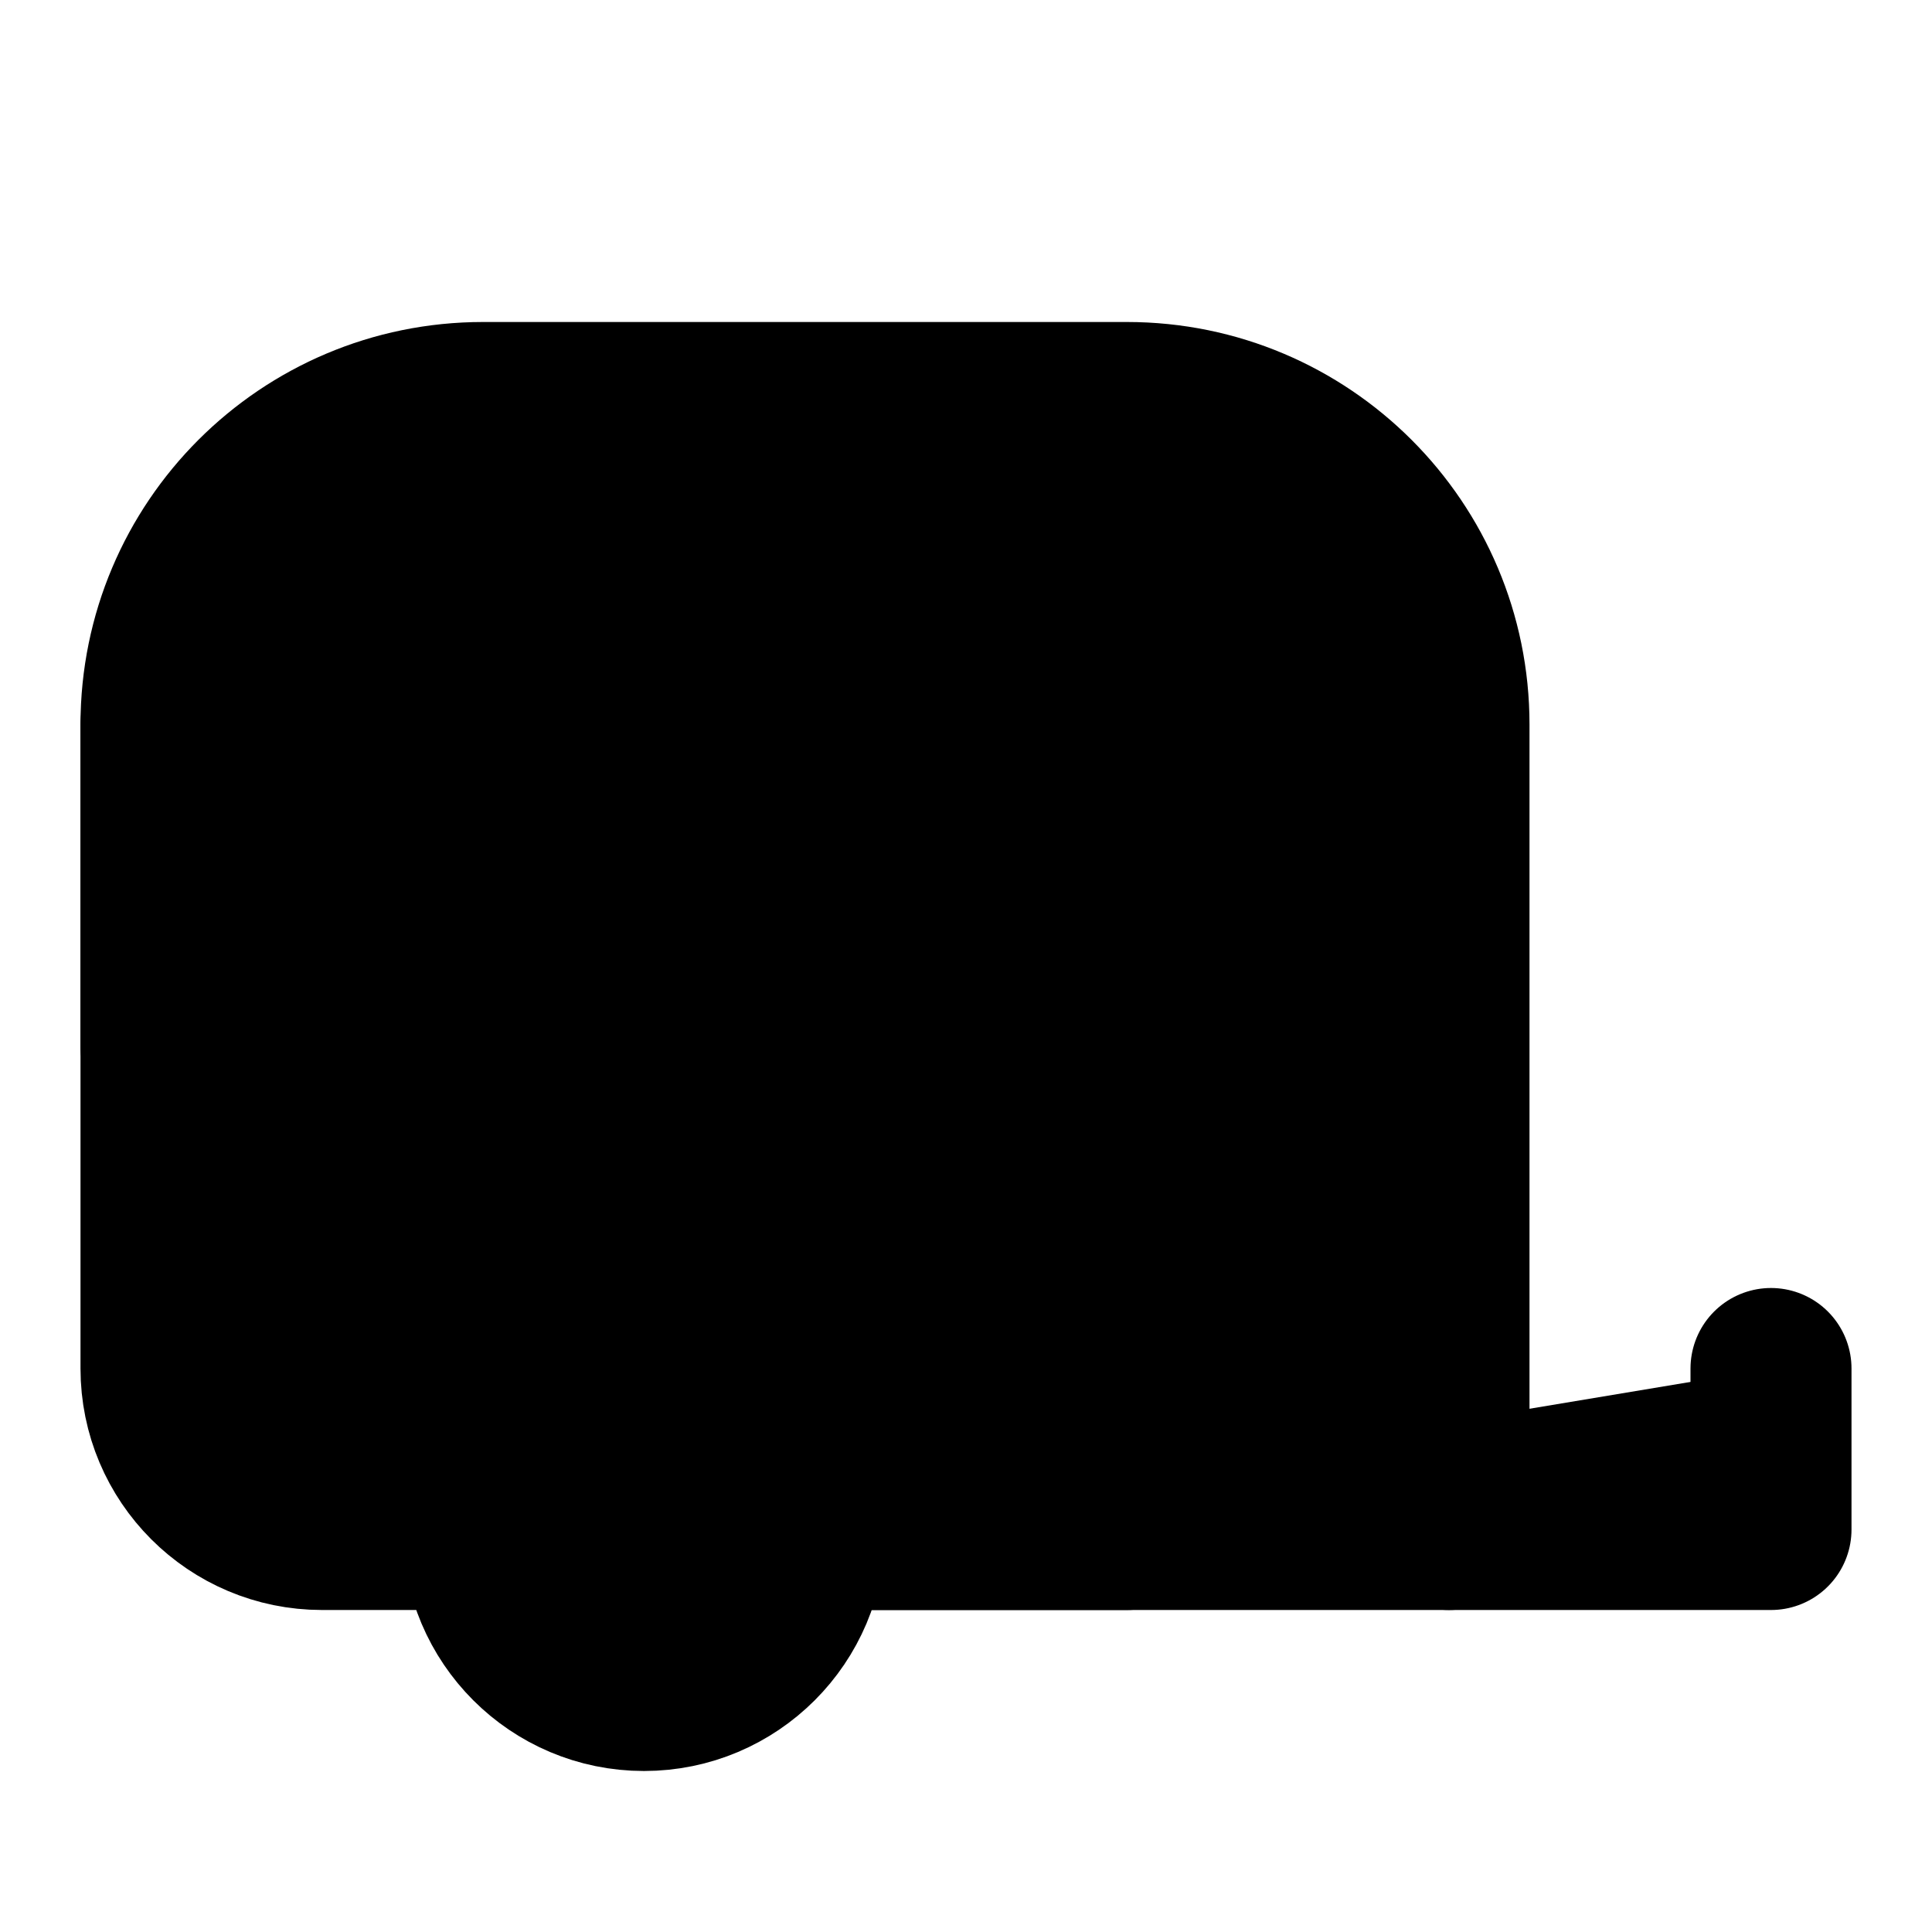
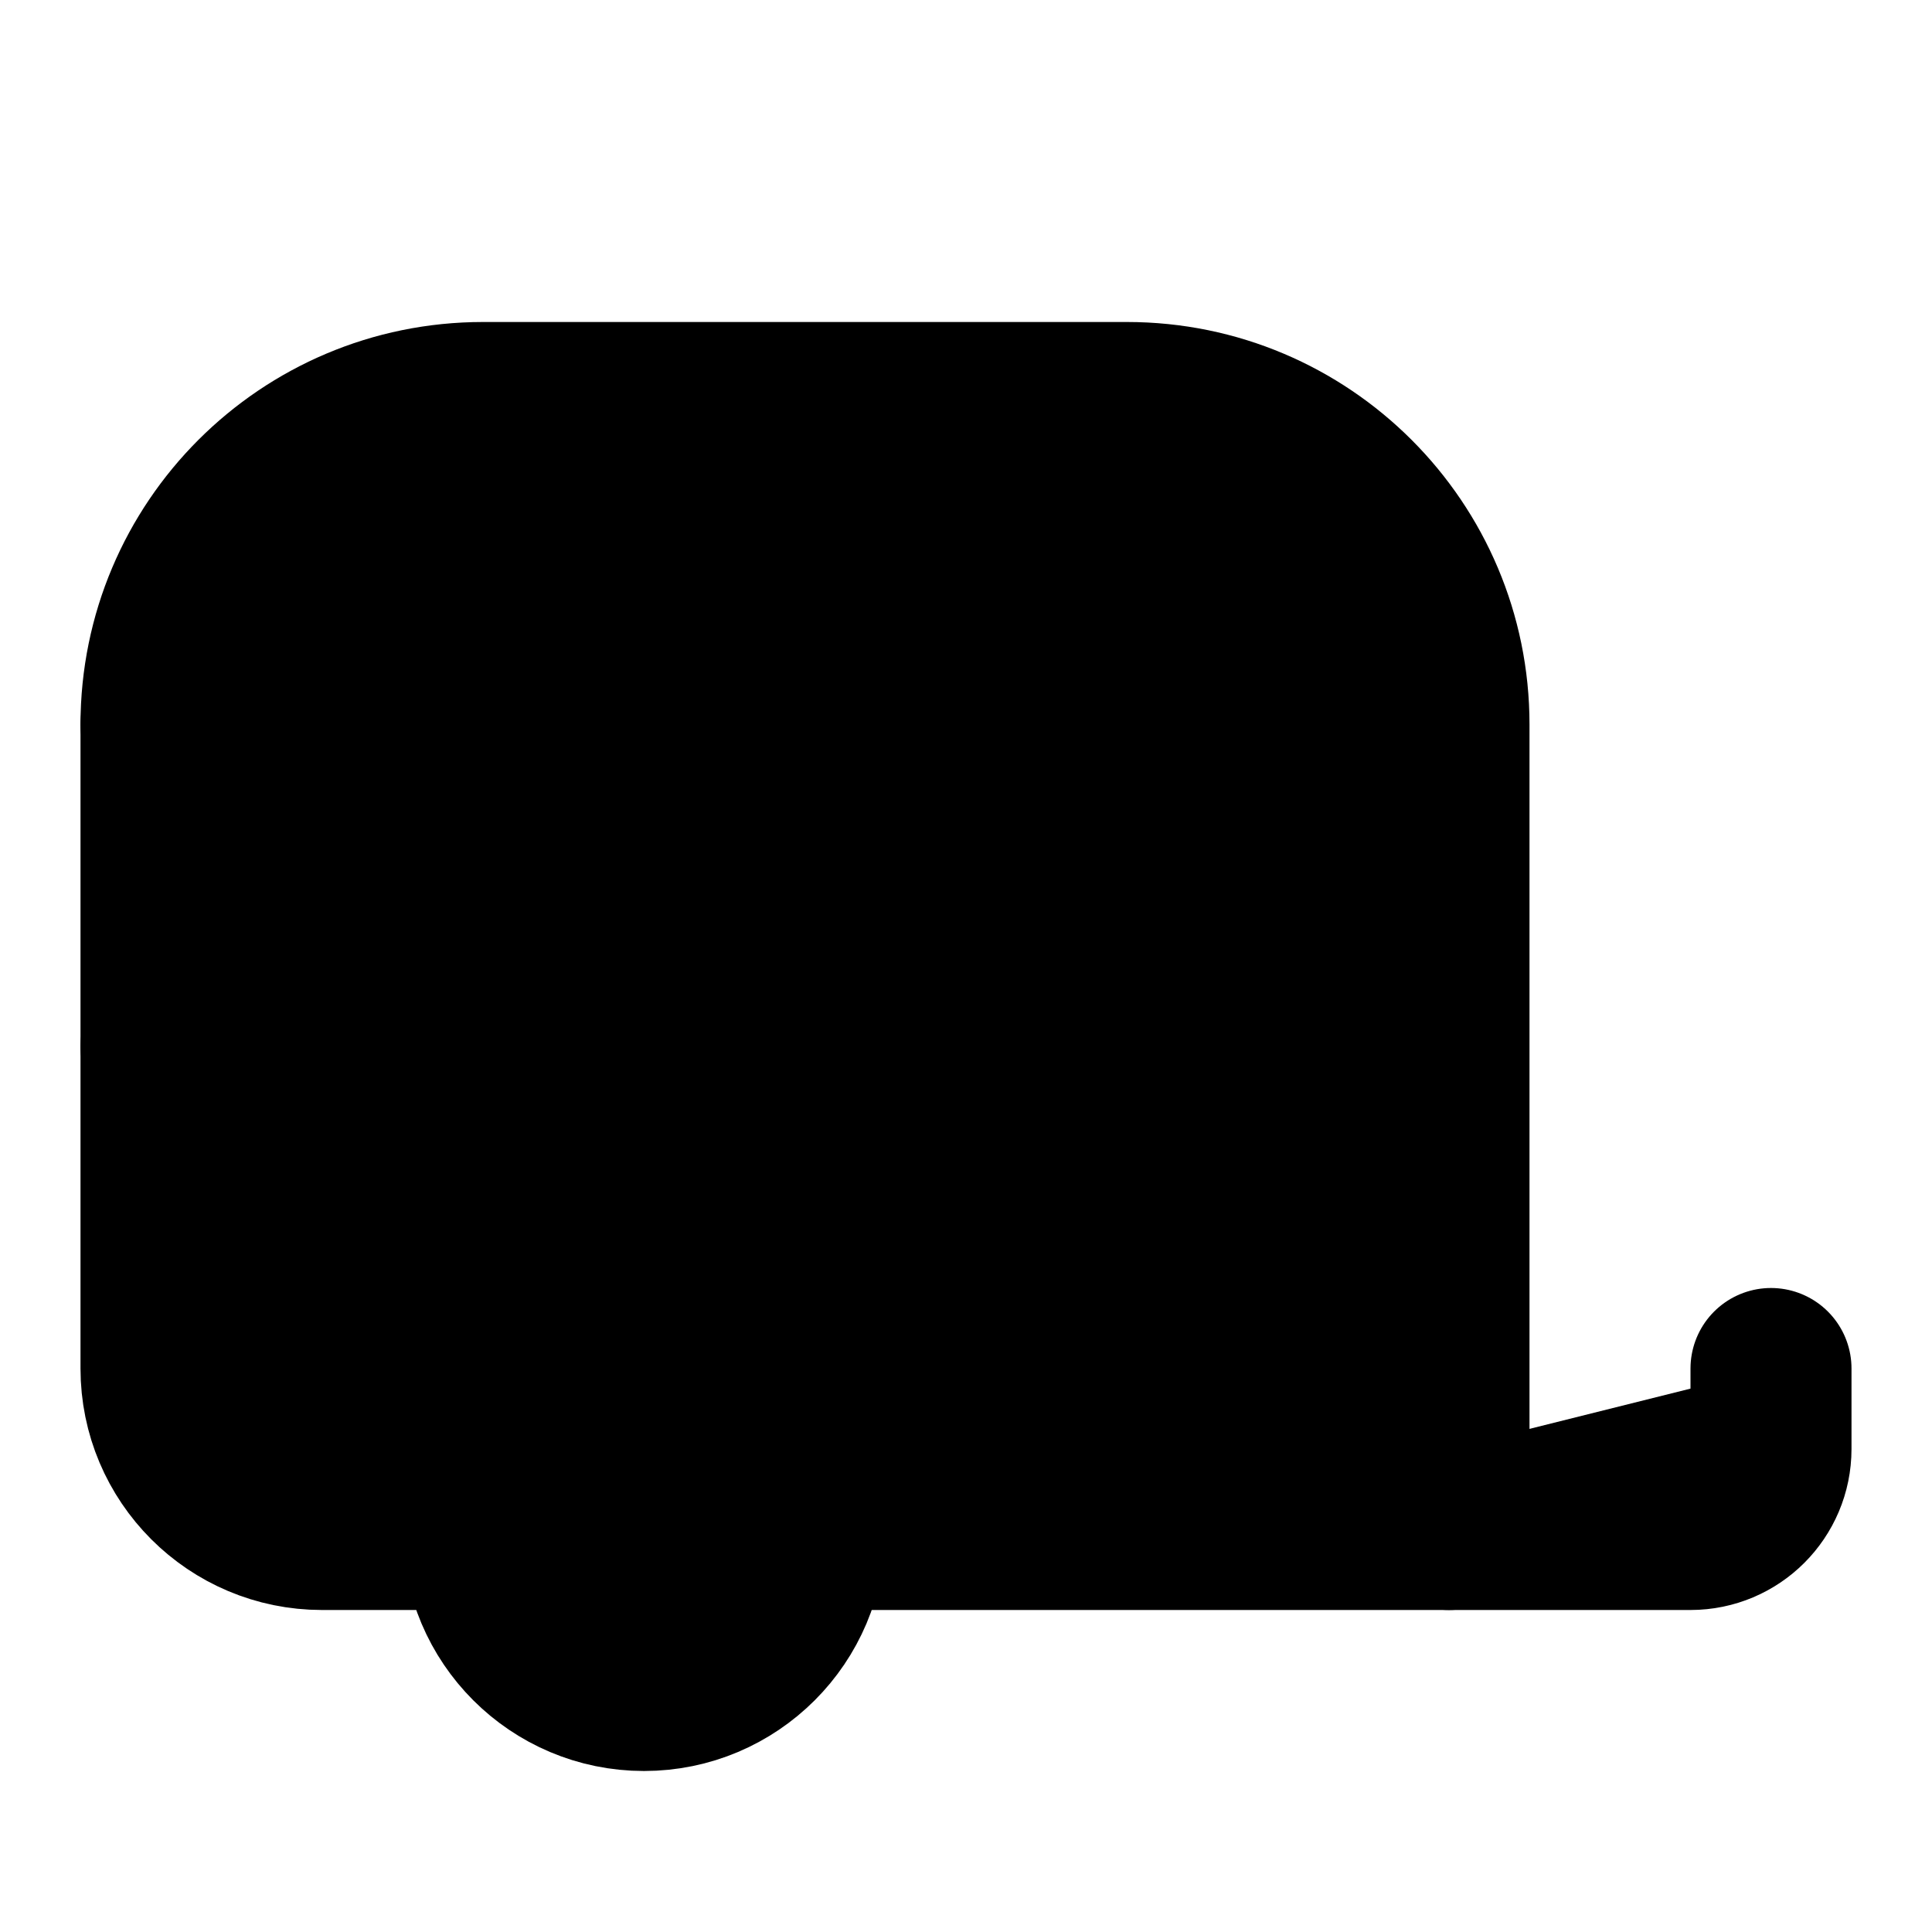
<svg xmlns="http://www.w3.org/2000/svg" width="24" height="24" viewBox="0 0 24 24" fill="currentColor" stroke="currentColor" stroke-width="2" stroke-linecap="round" stroke-linejoin="round">
-   <rect x="2" y="9" vector-effect="non-scaling-stroke" width="4" height="4" />
-   <rect x="10" y="9" vector-effect="non-scaling-stroke" width="4" height="10" />
  <path vector-effect="non-scaling-stroke" d="M18 19V9a4 4 0 0 0-4-4H6a4 4 0 0 0-4 4v8a2 2 0 0 0 2 2h2" />
+   <path vector-effect="non-scaling-stroke" d="M2 9h3a1 1 0 0 1 1 1v2a1 1 0 0 1-1 1H2" />
+   <path vector-effect="non-scaling-stroke" d="M22 17v1a1 1 0 0 1-1 1H10v-9a1 1 0 0 1 1-1h2a1 1 0 0 1 1 1v9" />
  <circle vector-effect="non-scaling-stroke" cx="8" cy="19" r="2" />
-   <path vector-effect="non-scaling-stroke" d="M10 19h12v-2" />
</svg>
